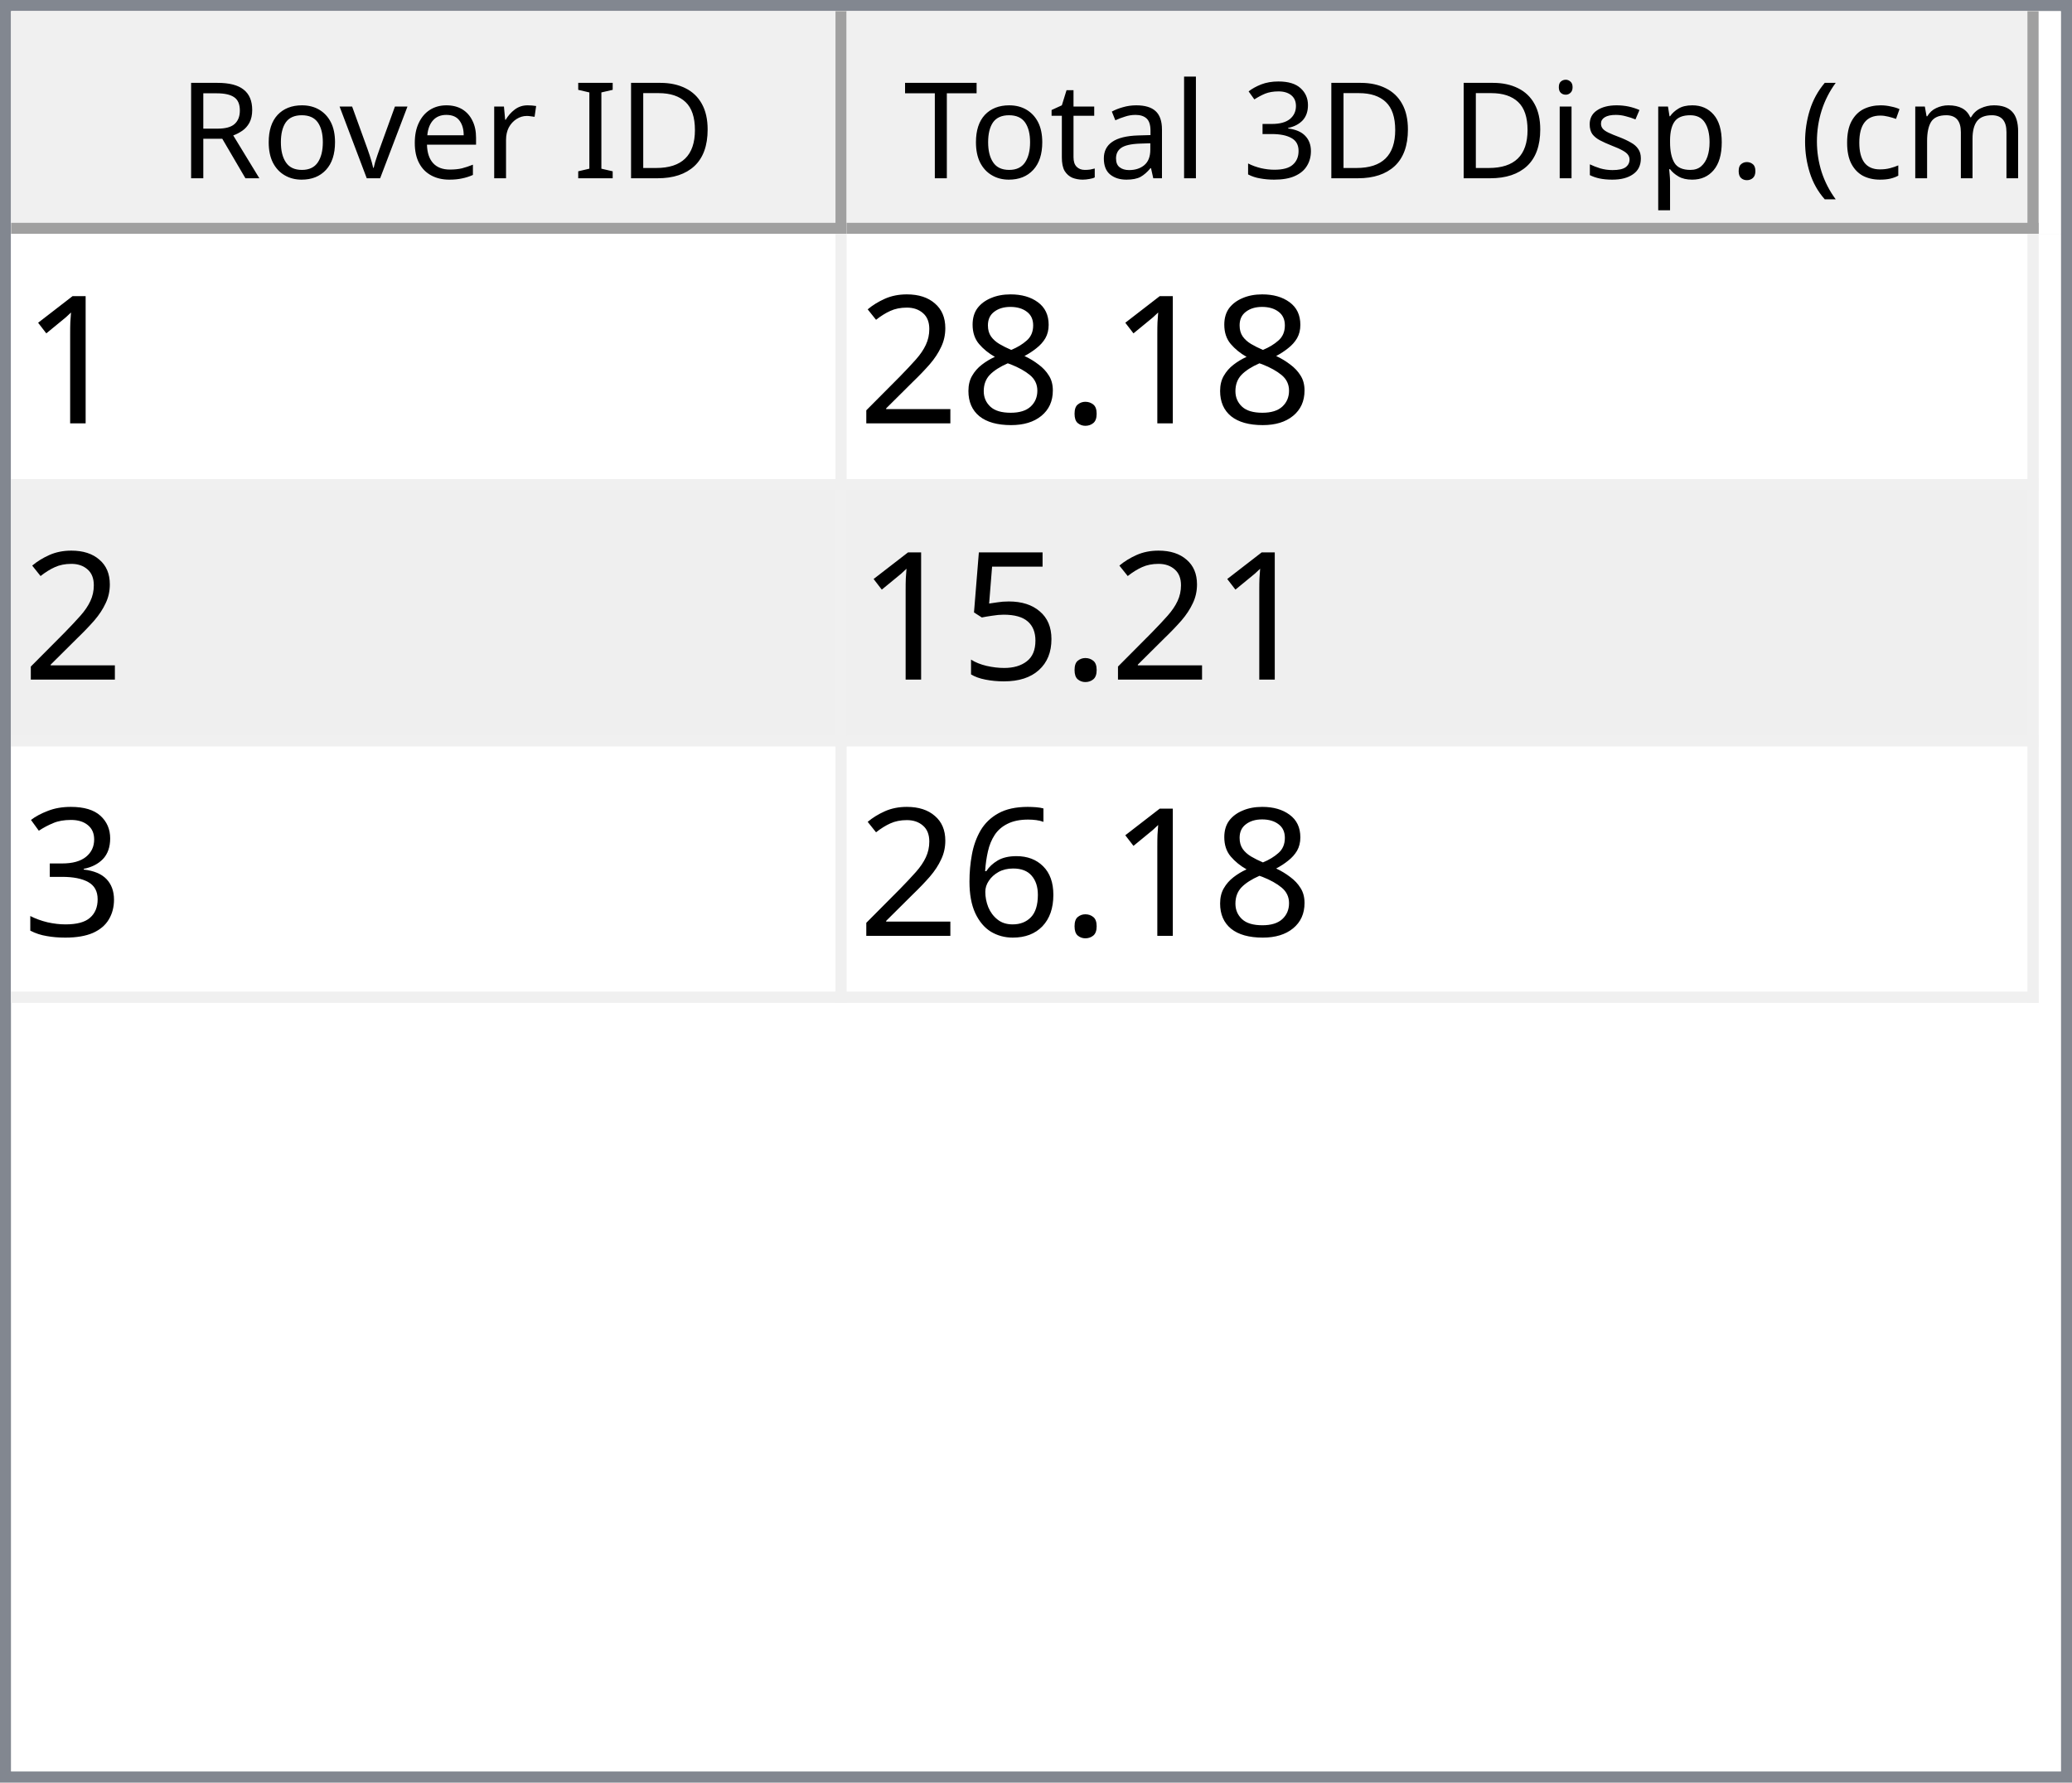
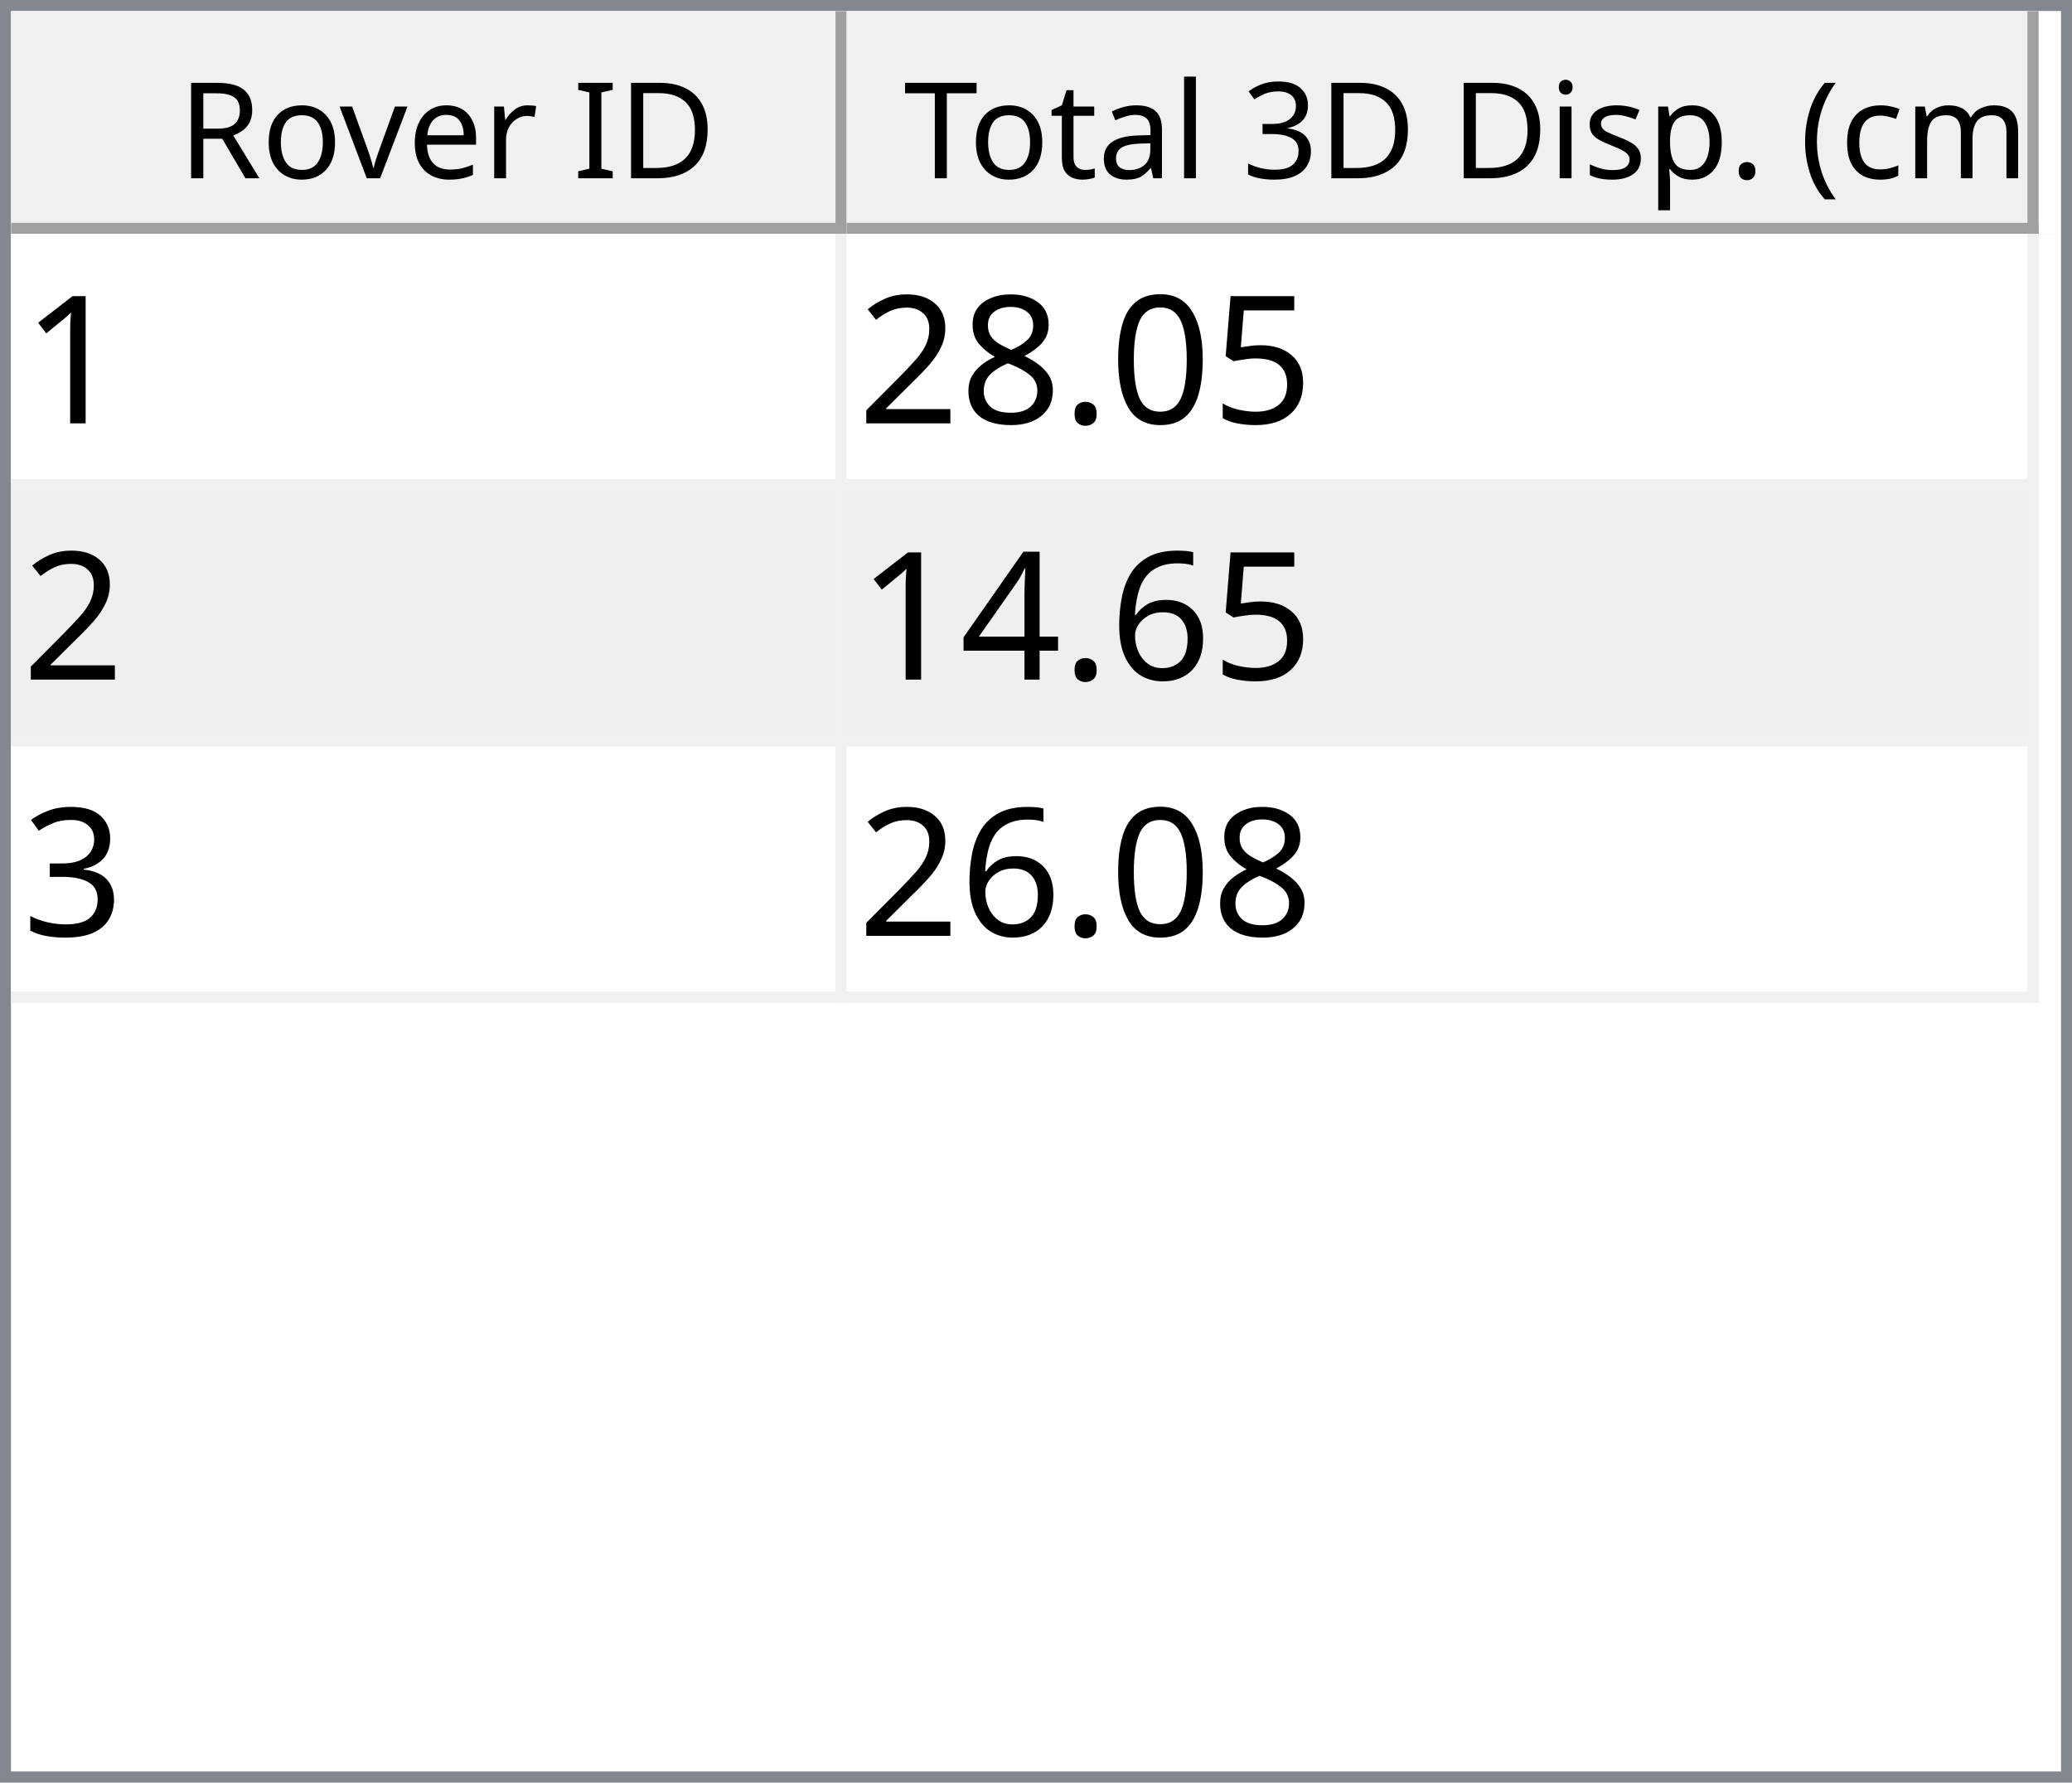
<svg xmlns="http://www.w3.org/2000/svg" style="fill-opacity:1; color-rendering:auto; color-interpolation:auto; text-rendering:auto; stroke:black; stroke-linecap:square; stroke-miterlimit:10; shape-rendering:auto; stroke-opacity:1; fill:black; stroke-dasharray:none; font-weight:normal; stroke-width:1; font-family:'Dialog'; font-style:normal; stroke-linejoin:miter; font-size:12px; stroke-dashoffset:0; image-rendering:auto;" width="186" height="160">
  <defs id="genericDefs" />
  <g>
    <defs id="defs1">
      <clipPath clipPathUnits="userSpaceOnUse" id="clipPath1">
        <path d="M0 0 L186 0 L186 160 L0 160 L0 0 Z" />
      </clipPath>
      <clipPath clipPathUnits="userSpaceOnUse" id="clipPath2">
        <path d="M0 0 L0 160 L186 160 L186 0 Z" />
      </clipPath>
      <clipPath clipPathUnits="userSpaceOnUse" id="clipPath3">
        <path d="M0 0 L0 20 L184 20 L184 0 Z" />
      </clipPath>
      <clipPath clipPathUnits="userSpaceOnUse" id="clipPath4">
        <path d="M0 0 L0 20 L75 20 L75 0 Z" />
      </clipPath>
      <clipPath clipPathUnits="userSpaceOnUse" id="clipPath5">
        <path d="M1 1 L1 19 L74 19 L74 1 Z" />
      </clipPath>
      <clipPath clipPathUnits="userSpaceOnUse" id="clipPath6">
        <path d="M0 0 L0 18 L73 18 L73 0 Z" />
      </clipPath>
      <clipPath clipPathUnits="userSpaceOnUse" id="clipPath7">
        <path d="M-0.5 -0.5 L-0.5 19.5 L74.5 19.5 L74.5 -0.5 Z" />
      </clipPath>
      <clipPath clipPathUnits="userSpaceOnUse" id="clipPath8">
        <path d="M0 0 L0 20 L107 20 L107 0 Z" />
      </clipPath>
      <clipPath clipPathUnits="userSpaceOnUse" id="clipPath9">
        <path d="M1 1 L1 19 L106 19 L106 1 Z" />
      </clipPath>
      <clipPath clipPathUnits="userSpaceOnUse" id="clipPath10">
        <path d="M0 0 L0 18 L105 18 L105 0 Z" />
      </clipPath>
      <clipPath clipPathUnits="userSpaceOnUse" id="clipPath11">
        <path d="M-0.5 -0.5 L-0.5 19.5 L106.5 19.5 L106.5 -0.5 Z" />
      </clipPath>
      <clipPath clipPathUnits="userSpaceOnUse" id="clipPath12">
        <path d="M0 0 L0 138 L184 138 L184 0 Z" />
      </clipPath>
      <clipPath clipPathUnits="userSpaceOnUse" id="clipPath13">
        <path d="M0 0 L0 69 L182 69 L182 0 Z" />
      </clipPath>
      <clipPath clipPathUnits="userSpaceOnUse" id="clipPath14">
        <path d="M-0.5 -0.5 L-0.5 68.5 L181.5 68.5 L181.5 -0.5 Z" />
      </clipPath>
      <clipPath clipPathUnits="userSpaceOnUse" id="clipPath15">
        <path d="M0 0 L0 22 L74 22 L74 0 Z" />
      </clipPath>
      <clipPath clipPathUnits="userSpaceOnUse" id="clipPath16">
        <path d="M0 0 L0 22 L106 22 L106 0 Z" />
      </clipPath>
      <font horiz-adv-x="64.551" id="font1">
        <font-face ascent="107.91" descent="25.098" units-per-em="100" style="font-style:normal; font-family:Segoe UI; font-weight:normal;" />
        <missing-glyph horiz-adv-x="64.551" d="M8.109 0 L8.109 68.266 L56.453 68.266 L56.453 0 L8.109 0 ZM15.328 7.234 L49.219 7.234 L49.219 61.031 L15.328 61.031 L15.328 7.234 Z" />
        <glyph unicode="D" horiz-adv-x="70.117" d="M9.188 0 L9.188 70.016 L28.516 70.016 Q65.531 70.016 65.531 35.891 Q65.531 19.672 55.25 9.836 Q44.969 0 27.734 0 L9.188 0 ZM17.391 62.594 L17.391 7.422 L27.828 7.422 Q41.609 7.422 49.273 14.797 Q56.938 22.172 56.938 35.688 Q56.938 62.594 28.328 62.594 L17.391 62.594 Z" />
        <glyph unicode="I" horiz-adv-x="26.611" d="M17.391 0 L9.188 0 L9.188 70.016 L17.391 70.016 L17.391 0 Z" />
        <glyph unicode=" " horiz-adv-x="27.393" d="" />
        <glyph unicode="r" horiz-adv-x="34.766" d="M34.188 41.891 Q32.078 43.5 28.125 43.5 Q23 43.5 19.555 38.672 Q16.109 33.844 16.109 25.484 L16.109 0 L8.109 0 L8.109 50 L16.109 50 L16.109 39.703 L16.312 39.703 Q18.016 44.969 21.531 47.922 Q25.047 50.875 29.391 50.875 Q32.516 50.875 34.188 50.203 L34.188 41.891 Z" />
        <glyph unicode="e" horiz-adv-x="52.295" d="M48.297 23 L12.984 23 Q13.188 14.656 17.484 10.109 Q21.781 5.562 29.297 5.562 Q37.75 5.562 44.828 11.141 L44.828 3.609 Q38.234 -1.172 27.391 -1.172 Q16.797 -1.172 10.742 5.641 Q4.688 12.453 4.688 24.812 Q4.688 36.469 11.305 43.82 Q17.922 51.172 27.734 51.172 Q37.547 51.172 42.922 44.828 Q48.297 38.484 48.297 27.203 L48.297 23 ZM40.094 29.781 Q40.047 36.719 36.75 40.578 Q33.453 44.438 27.594 44.438 Q21.922 44.438 17.969 40.383 Q14.016 36.328 13.094 29.781 L40.094 29.781 Z" />
        <glyph unicode="v" horiz-adv-x="47.9" d="M47.406 50 L27.484 0 L19.625 0 L0.688 50 L9.469 50 L22.172 13.672 Q23.578 9.672 23.922 6.688 L24.125 6.688 Q24.609 10.453 25.688 13.484 L38.969 50 L47.406 50 Z" />
        <glyph unicode="o" horiz-adv-x="58.594" d="M29 -1.172 Q17.922 -1.172 11.305 5.836 Q4.688 12.844 4.688 24.422 Q4.688 37.016 11.57 44.094 Q18.453 51.172 30.172 51.172 Q41.359 51.172 47.633 44.289 Q53.906 37.406 53.906 25.203 Q53.906 13.234 47.141 6.031 Q40.375 -1.172 29 -1.172 ZM29.594 44.438 Q21.875 44.438 17.383 39.188 Q12.891 33.938 12.891 24.703 Q12.891 15.828 17.43 10.695 Q21.969 5.562 29.594 5.562 Q37.359 5.562 41.531 10.594 Q45.703 15.625 45.703 24.906 Q45.703 34.281 41.531 39.359 Q37.359 44.438 29.594 44.438 Z" />
        <glyph unicode="R" horiz-adv-x="59.814" d="M59.375 0 L49.609 0 L37.891 19.625 Q36.281 22.359 34.766 24.289 Q33.25 26.219 31.664 27.438 Q30.078 28.656 28.25 29.219 Q26.422 29.781 24.125 29.781 L17.391 29.781 L17.391 0 L9.188 0 L9.188 70.016 L30.078 70.016 Q34.672 70.016 38.555 68.867 Q42.438 67.719 45.289 65.375 Q48.141 63.031 49.758 59.547 Q51.375 56.062 51.375 51.375 Q51.375 47.703 50.273 44.656 Q49.172 41.609 47.148 39.211 Q45.125 36.812 42.266 35.133 Q39.406 33.453 35.844 32.516 L35.844 32.328 Q37.594 31.547 38.891 30.547 Q40.188 29.547 41.359 28.18 Q42.531 26.812 43.68 25.078 Q44.828 23.344 46.234 21.047 L59.375 0 ZM17.391 62.594 L17.391 37.203 L28.516 37.203 Q31.594 37.203 34.203 38.133 Q36.812 39.062 38.719 40.797 Q40.625 42.531 41.703 45.047 Q42.781 47.562 42.781 50.688 Q42.781 56.297 39.141 59.445 Q35.5 62.594 28.609 62.594 L17.391 62.594 Z" />
        <glyph unicode=")" horiz-adv-x="30.176" d="M8.297 -15.922 L1.172 -15.922 Q16.406 2.344 16.406 26.812 Q16.406 51.469 1.078 70.016 L8.297 70.016 Q23.531 52.156 23.531 26.703 Q23.531 1.375 8.297 -15.922 Z" />
        <glyph unicode="m" horiz-adv-x="86.133" d="M79.109 0 L71.094 0 L71.094 28.719 Q71.094 37.016 68.531 40.727 Q65.969 44.438 59.906 44.438 Q54.781 44.438 51.195 39.75 Q47.609 35.062 47.609 28.516 L47.609 0 L39.594 0 L39.594 29.688 Q39.594 44.438 28.219 44.438 Q22.953 44.438 19.531 40.016 Q16.109 35.594 16.109 28.516 L16.109 0 L8.109 0 L8.109 50 L16.109 50 L16.109 42.094 L16.312 42.094 Q21.625 51.172 31.844 51.172 Q36.969 51.172 40.773 48.312 Q44.578 45.453 46 40.828 Q51.562 51.172 62.594 51.172 Q79.109 51.172 79.109 30.812 L79.109 0 Z" />
        <glyph unicode="c" horiz-adv-x="46.191" d="M42.188 2.297 Q36.422 -1.172 28.516 -1.172 Q17.828 -1.172 11.258 5.789 Q4.688 12.75 4.688 23.828 Q4.688 36.188 11.766 43.68 Q18.844 51.172 30.672 51.172 Q37.25 51.172 42.281 48.734 L42.281 40.531 Q36.719 44.438 30.375 44.438 Q22.703 44.438 17.797 38.945 Q12.891 33.453 12.891 24.516 Q12.891 15.719 17.508 10.641 Q22.125 5.562 29.891 5.562 Q36.422 5.562 42.188 9.906 L42.188 2.297 Z" />
        <glyph unicode="(" horiz-adv-x="30.176" d="M29.109 -15.922 L21.969 -15.922 Q6.844 1.375 6.844 26.703 Q6.844 52.156 21.969 70.016 L29.203 70.016 Q13.875 51.469 13.875 26.812 Q13.875 2.344 29.109 -15.922 Z" />
        <glyph unicode="." horiz-adv-x="21.68" d="M10.891 -1.078 Q8.641 -1.078 7.055 0.539 Q5.469 2.156 5.469 4.391 Q5.469 6.641 7.055 8.273 Q8.641 9.906 10.891 9.906 Q13.188 9.906 14.797 8.273 Q16.406 6.641 16.406 4.391 Q16.406 2.156 14.797 0.539 Q13.188 -1.078 10.891 -1.078 Z" />
        <glyph unicode="p" horiz-adv-x="58.789" d="M16.312 7.234 L16.109 7.234 L16.109 -23 L8.109 -23 L8.109 50 L16.109 50 L16.109 41.219 L16.312 41.219 Q22.219 51.172 33.594 51.172 Q43.266 51.172 48.688 44.461 Q54.109 37.75 54.109 26.469 Q54.109 13.922 48 6.375 Q41.891 -1.172 31.297 -1.172 Q21.578 -1.172 16.312 7.234 ZM16.109 27.391 L16.109 20.406 Q16.109 14.203 20.141 9.883 Q24.172 5.562 30.375 5.562 Q37.641 5.562 41.773 11.133 Q45.906 16.703 45.906 26.609 Q45.906 34.969 42.047 39.703 Q38.188 44.438 31.594 44.438 Q24.609 44.438 20.359 39.578 Q16.109 34.719 16.109 27.391 Z" />
        <glyph unicode="s" horiz-adv-x="42.432" d="M5.078 1.812 L5.078 10.406 Q11.625 5.562 19.484 5.562 Q30.031 5.562 30.031 12.594 Q30.031 14.594 29.125 15.992 Q28.219 17.391 26.68 18.461 Q25.141 19.531 23.07 20.383 Q21 21.234 18.609 22.172 Q15.281 23.484 12.766 24.828 Q10.25 26.172 8.57 27.859 Q6.891 29.547 6.031 31.695 Q5.172 33.844 5.172 36.719 Q5.172 40.234 6.789 42.945 Q8.406 45.656 11.086 47.484 Q13.766 49.312 17.211 50.242 Q20.656 51.172 24.312 51.172 Q30.812 51.172 35.938 48.922 L35.938 40.828 Q30.422 44.438 23.25 44.438 Q21 44.438 19.195 43.922 Q17.391 43.406 16.094 42.477 Q14.797 41.547 14.086 40.258 Q13.375 38.969 13.375 37.406 Q13.375 35.453 14.086 34.133 Q14.797 32.812 16.164 31.789 Q17.531 30.766 19.484 29.938 Q21.438 29.109 23.922 28.125 Q27.25 26.859 29.883 25.516 Q32.516 24.172 34.375 22.484 Q36.234 20.797 37.234 18.602 Q38.234 16.406 38.234 13.375 Q38.234 9.672 36.602 6.938 Q34.969 4.203 32.234 2.398 Q29.5 0.594 25.93 -0.289 Q22.359 -1.172 18.453 -1.172 Q10.75 -1.172 5.078 1.812 Z" />
        <glyph unicode="i" horiz-adv-x="24.219" d="M12.203 62.703 Q10.062 62.703 8.547 64.164 Q7.031 65.625 7.031 67.875 Q7.031 70.125 8.547 71.609 Q10.062 73.094 12.203 73.094 Q14.406 73.094 15.945 71.609 Q17.484 70.125 17.484 67.875 Q17.484 65.719 15.945 64.211 Q14.406 62.703 12.203 62.703 ZM16.109 0 L8.109 0 L8.109 50 L16.109 50 L16.109 0 Z" />
        <glyph unicode="3" horiz-adv-x="53.906" d="M46.531 19.828 Q46.531 15.094 44.75 11.211 Q42.969 7.328 39.719 4.57 Q36.469 1.812 31.93 0.297 Q27.391 -1.219 21.922 -1.219 Q11.922 -1.219 6 2.594 L6 11.188 Q13.094 5.609 22.219 5.609 Q25.875 5.609 28.828 6.539 Q31.781 7.469 33.906 9.227 Q36.031 10.984 37.18 13.477 Q38.328 15.969 38.328 19.094 Q38.328 32.812 18.797 32.812 L12.984 32.812 L12.984 39.594 L18.5 39.594 Q35.797 39.594 35.797 52.484 Q35.797 64.406 22.609 64.406 Q15.188 64.406 8.688 59.422 L8.688 67.188 Q15.375 71.188 24.609 71.188 Q29 71.188 32.57 69.969 Q36.141 68.75 38.68 66.555 Q41.219 64.359 42.609 61.281 Q44 58.203 44 54.5 Q44 40.672 30.031 36.719 L30.031 36.531 Q33.594 36.141 36.625 34.797 Q39.656 33.453 41.852 31.305 Q44.047 29.156 45.289 26.25 Q46.531 23.344 46.531 19.828 Z" />
        <glyph unicode="l" horiz-adv-x="24.219" d="M16.109 0 L8.109 0 L8.109 74.031 L16.109 74.031 L16.109 0 Z" />
        <glyph unicode="a" horiz-adv-x="50.879" d="M43.891 0 L35.891 0 L35.891 7.812 L35.688 7.812 Q30.469 -1.172 20.312 -1.172 Q12.844 -1.172 8.617 2.781 Q4.391 6.734 4.391 13.281 Q4.391 27.297 20.906 29.594 L35.891 31.688 Q35.891 44.438 25.594 44.438 Q16.547 44.438 9.281 38.281 L9.281 46.484 Q16.656 51.172 26.266 51.172 Q43.891 51.172 43.891 32.516 L43.891 0 ZM35.891 25.297 L23.828 23.641 Q18.266 22.859 15.43 20.875 Q12.594 18.891 12.594 13.875 Q12.594 10.203 15.211 7.883 Q17.828 5.562 22.172 5.562 Q28.125 5.562 32.008 9.742 Q35.891 13.922 35.891 20.312 L35.891 25.297 Z" />
        <glyph unicode="t" horiz-adv-x="33.887" d="M31.297 0.484 Q28.469 -1.078 23.828 -1.078 Q10.688 -1.078 10.688 13.578 L10.688 43.172 L2.094 43.172 L2.094 50 L10.688 50 L10.688 62.203 L18.703 64.797 L18.703 50 L31.297 50 L31.297 43.172 L18.703 43.172 L18.703 14.984 Q18.703 9.969 20.414 7.82 Q22.125 5.672 26.078 5.672 Q29.109 5.672 31.297 7.328 L31.297 0.484 Z" />
        <glyph unicode="T" horiz-adv-x="52.393" d="M50.594 62.594 L30.375 62.594 L30.375 0 L22.172 0 L22.172 62.594 L2 62.594 L2 70.016 L50.594 70.016 L50.594 62.594 Z" />
      </font>
      <font horiz-adv-x="75.0" id="font2">
        <font-face ascent="100.537" descent="21.973" units-per-em="100" style="font-style:normal; font-family:sans-serif; font-weight:normal;" />
        <missing-glyph horiz-adv-x="75.0" d="M12.5 0 L12.5 62.5 L62.5 62.5 L62.5 0 L12.5 0 ZM14.062 1.562 L60.938 1.562 L60.938 60.938 L14.062 60.938 L14.062 1.562 Z" />
        <glyph unicode="1" horiz-adv-x="55.615" d="M37.25 0 L28.469 0 L28.469 56 Q25.297 52.984 20.141 49.953 Q14.984 46.922 10.891 45.406 L10.891 53.906 Q18.266 57.375 23.781 62.305 Q29.297 67.234 31.594 71.875 L37.25 71.875 L37.25 0 Z" />
+         <glyph unicode="5" horiz-adv-x="55.615" d="M4.156 18.75 L13.375 19.531 Q14.406 12.797 18.141 9.398 Q21.875 6 27.156 6 Q33.5 6 37.891 10.789 Q42.281 15.578 42.281 23.484 Q42.281 31 38.062 35.352 Q33.844 39.703 27 39.703 Q22.75 39.703 19.336 37.773 Q15.922 35.844 13.969 32.766 L5.719 33.844 L12.641 70.609 L48.25 70.609 L48.25 62.203 L19.672 62.203 L15.828 42.969 Q22.266 47.469 29.344 47.469 Q38.719 47.469 45.164 40.969 Q51.609 34.469 51.609 24.266 Q51.609 14.547 45.953 7.469 Q39.062 -1.219 27.156 -1.219 Q17.391 -1.219 11.211 4.25 Q5.031 9.719 4.156 18.75 Z" />
+         <glyph unicode="0" horiz-adv-x="55.615" d="M4.156 35.297 Q4.156 48 6.766 55.742 Q9.375 63.484 14.523 67.68 Q19.672 71.875 27.484 71.875 Q33.25 71.875 37.594 69.555 Q41.938 67.234 44.773 62.867 Q47.609 58.5 49.219 52.227 Q50.828 45.953 50.828 35.297 Q50.828 22.703 48.242 14.969 Q45.656 7.234 40.508 3.008 Q35.359 -1.219 27.484 -1.219 Q17.141 -1.219 11.234 6.203 Q4.156 15.141 4.156 35.297 ZM13.188 35.297 Q13.188 17.672 17.312 11.836 Q21.438 6 27.484 6 Q33.547 6 37.672 11.859 Q41.797 17.719 41.797 35.297 Q41.797 52.984 37.672 58.789 Q33.547 64.594 27.391 64.594 Q21.344 64.594 17.719 59.469 Q13.188 52.938 13.188 35.297 Z" />
        <glyph unicode="." horiz-adv-x="27.783" d="M9.078 0 L9.078 10.016 L19.094 10.016 L19.094 0 L9.078 0 Z" />
        <glyph unicode="8" horiz-adv-x="55.615" d="M17.672 38.812 Q12.203 40.828 9.57 44.539 Q6.938 48.25 6.938 53.422 Q6.938 61.234 12.555 66.555 Q18.172 71.875 27.484 71.875 Q36.859 71.875 42.578 66.43 Q48.297 60.984 48.297 53.172 Q48.297 48.188 45.68 44.508 Q43.062 40.828 37.75 38.812 Q44.344 36.672 47.781 31.883 Q51.219 27.094 51.219 20.453 Q51.219 11.281 44.727 5.031 Q38.234 -1.219 27.641 -1.219 Q17.047 -1.219 10.547 5.055 Q4.047 11.328 4.047 20.703 Q4.047 27.688 7.594 32.398 Q11.141 37.109 17.672 38.812 ZM15.922 53.719 Q15.922 48.641 19.195 45.414 Q22.469 42.188 27.688 42.188 Q32.766 42.188 36.016 45.383 Q39.266 48.578 39.266 53.219 Q39.266 58.062 35.914 61.359 Q32.562 64.656 27.594 64.656 Q22.562 64.656 19.242 61.43 Q15.922 58.203 15.922 53.719 ZM13.094 20.656 Q13.094 16.891 14.875 13.375 Q16.656 9.859 20.172 7.93 Q23.688 6 27.734 6 Q34.031 6 38.133 10.055 Q42.234 14.109 42.234 20.359 Q42.234 26.703 38.016 30.859 Q33.797 35.016 27.438 35.016 Q21.234 35.016 17.164 30.914 Q13.094 26.812 13.094 20.656 Z" />
        <glyph unicode="2" horiz-adv-x="55.615" d="M50.344 8.453 L50.344 0 L3.031 0 Q2.938 3.172 4.047 6.109 Q5.859 10.938 9.836 15.625 Q13.812 20.312 21.344 26.469 Q33.016 36.031 37.117 41.625 Q41.219 47.219 41.219 52.203 Q41.219 57.422 37.477 61.008 Q33.734 64.594 27.734 64.594 Q21.391 64.594 17.578 60.789 Q13.766 56.984 13.719 50.25 L4.688 51.172 Q5.609 61.281 11.664 66.578 Q17.719 71.875 27.938 71.875 Q38.234 71.875 44.242 66.164 Q50.25 60.453 50.25 52 Q50.25 47.703 48.492 43.555 Q46.734 39.406 42.656 34.812 Q38.578 30.219 29.109 22.219 Q21.188 15.578 18.945 13.211 Q16.703 10.844 15.234 8.453 L50.344 8.453 Z" />
-         <glyph unicode="5" horiz-adv-x="55.615" d="M4.156 18.75 L13.375 19.531 Q14.406 12.797 18.141 9.398 Q21.875 6 27.156 6 Q33.5 6 37.891 10.789 Q42.281 15.578 42.281 23.484 Q42.281 31 38.062 35.352 Q33.844 39.703 27 39.703 Q22.75 39.703 19.336 37.773 Q15.922 35.844 13.969 32.766 L5.719 33.844 L12.641 70.609 L48.25 70.609 L48.25 62.203 L19.672 62.203 L15.828 42.969 Q22.266 47.469 29.344 47.469 Q38.719 47.469 45.164 40.969 Q51.609 34.469 51.609 24.266 Q51.609 14.547 45.953 7.469 Q39.062 -1.219 27.156 -1.219 Q17.391 -1.219 11.211 4.25 Q5.031 9.719 4.156 18.75 Z" />
+         <glyph unicode="6" horiz-adv-x="55.615" d="M49.75 54.047 L41.016 53.375 Q39.844 58.547 37.703 60.891 Q34.125 64.656 28.906 64.656 Q24.703 64.656 21.531 62.312 Q17.391 59.281 14.992 53.469 Q12.594 47.656 12.5 36.922 Q15.672 41.75 20.266 44.094 Q24.859 46.438 29.891 46.438 Q38.672 46.438 44.852 39.969 Q51.031 33.5 51.031 23.25 Q51.031 16.5 48.125 10.719 Q45.219 4.938 40.141 1.859 Q35.062 -1.219 28.609 -1.219 Q17.625 -1.219 10.695 6.859 Q3.766 14.938 3.766 33.5 Q3.766 54.25 11.422 63.672 Q18.109 71.875 29.438 71.875 Q37.891 71.875 43.289 67.141 Q48.688 62.406 49.75 54.047 ZM13.875 23.188 Q13.875 18.656 15.797 14.508 Q17.719 10.359 21.188 8.18 Q24.656 6 28.469 6 Q34.031 6 38.039 10.492 Q42.047 14.984 42.047 22.703 Q42.047 30.125 38.086 34.398 Q34.125 38.672 28.125 38.672 Q22.172 38.672 18.023 34.398 Q13.875 30.125 13.875 23.188 Z" />
+         <glyph unicode="4" horiz-adv-x="55.615" d="M32.328 0 L32.328 17.141 L1.266 17.141 L1.266 25.203 L33.938 71.578 L41.109 71.578 L41.109 25.203 L50.781 25.203 L50.781 17.141 L41.109 17.141 L41.109 0 L32.328 0 ZM32.328 25.203 L32.328 57.469 L9.906 25.203 L32.328 25.203 Z" />
        <glyph unicode="3" horiz-adv-x="55.615" d="M4.203 18.891 L12.984 20.062 Q14.5 12.594 18.141 9.297 Q21.781 6 27 6 Q33.203 6 37.477 10.297 Q41.75 14.594 41.75 20.953 Q41.75 27 37.797 30.93 Q33.844 34.859 27.734 34.859 Q25.25 34.859 21.531 33.891 L22.516 41.609 Q23.391 41.5 23.922 41.5 Q29.547 41.5 34.039 44.43 Q38.531 47.359 38.531 53.469 Q38.531 58.297 35.258 61.477 Q31.984 64.656 26.812 64.656 Q21.688 64.656 18.266 61.43 Q14.844 58.203 13.875 51.766 L5.078 53.328 Q6.688 62.156 12.398 67.016 Q18.109 71.875 26.609 71.875 Q32.469 71.875 37.398 69.359 Q42.328 66.844 44.945 62.5 Q47.562 58.156 47.562 53.266 Q47.562 48.641 45.07 44.828 Q42.578 41.016 37.703 38.766 Q44.047 37.312 47.562 32.695 Q51.078 28.078 51.078 21.141 Q51.078 11.766 44.242 5.25 Q37.406 -1.266 26.953 -1.266 Q17.531 -1.266 11.305 4.352 Q5.078 9.969 4.203 18.891 Z" />
-         <glyph unicode="6" horiz-adv-x="55.615" d="M49.75 54.047 L41.016 53.375 Q39.844 58.547 37.703 60.891 Q34.125 64.656 28.906 64.656 Q24.703 64.656 21.531 62.312 Q17.391 59.281 14.992 53.469 Q12.594 47.656 12.5 36.922 Q15.672 41.75 20.266 44.094 Q24.859 46.438 29.891 46.438 Q38.672 46.438 44.852 39.969 Q51.031 33.5 51.031 23.25 Q51.031 16.5 48.125 10.719 Q45.219 4.938 40.141 1.859 Q35.062 -1.219 28.609 -1.219 Q17.625 -1.219 10.695 6.859 Q3.766 14.938 3.766 33.5 Q3.766 54.25 11.422 63.672 Q18.109 71.875 29.438 71.875 Q37.891 71.875 43.289 67.141 Q48.688 62.406 49.75 54.047 ZM13.875 23.188 Q13.875 18.656 15.797 14.508 Q17.719 10.359 21.188 8.18 Q24.656 6 28.469 6 Q34.031 6 38.039 10.492 Q42.047 14.984 42.047 22.703 Q42.047 30.125 38.086 34.398 Q34.125 38.672 28.125 38.672 Q22.172 38.672 18.023 34.398 Q13.875 30.125 13.875 23.188 Z" />
      </font>
    </defs>
    <g style="fill:white; stroke:white;">
      <rect x="0" y="0" width="186" style="clip-path:url(#clipPath1); stroke:none;" height="160" />
    </g>
    <g style="fill:white; text-rendering:optimizeSpeed; color-rendering:optimizeSpeed; image-rendering:optimizeSpeed; shape-rendering:crispEdges; stroke:white; color-interpolation:sRGB;">
      <rect x="0" width="186" height="160" y="0" style="stroke:none;" />
      <path style="stroke:none;" d="M0 160 L186 160 L186 0 L0 0 Z" />
    </g>
    <g style="fill:rgb(240,240,240); font-family:'Segoe UI'; stroke:rgb(240,240,240);">
      <rect x="0" y="0" width="186" style="clip-path:url(#clipPath2); stroke:none;" height="160" />
    </g>
    <g style="fill:rgb(130,135,144); font-family:'Segoe UI'; stroke:rgb(130,135,144);">
      <path d="M0 0 L186 0 L186 160 L0 160 L0 0 ZM1 1 L185 1 L185 159 L1 159 L1 1 Z" style="fill-rule:evenodd; clip-path:url(#clipPath2); stroke:none;" />
    </g>
    <g style="fill:white; font-family:'Segoe UI'; stroke:white;" transform="translate(1,1)">
      <rect x="0" y="0" width="184" style="clip-path:url(#clipPath3); stroke:none;" height="20" />
    </g>
    <g style="fill:rgb(240,240,240); font-family:'Segoe UI'; stroke:rgb(240,240,240);" transform="translate(1,1)">
      <rect x="0" y="0" width="75" style="clip-path:url(#clipPath4); stroke:none;" height="20" />
    </g>
    <g style="font-family:'Segoe UI';" transform="translate(2,2)">
      <text x="14" xml:space="preserve" y="14" style="clip-path:url(#clipPath6); stroke:none;">Rover ID</text>
    </g>
    <g style="fill:rgb(160,160,160); font-family:'Segoe UI'; stroke:rgb(160,160,160); stroke-linejoin:bevel;" transform="translate(1.5,1.5)">
      <line x1="74" x2="74" y1="0" style="fill:none; clip-path:url(#clipPath7);" y2="19" />
    </g>
    <g style="fill:rgb(160,160,160); font-family:'Segoe UI'; stroke:rgb(160,160,160); stroke-linejoin:bevel;" transform="matrix(1,0,0,1,1,1) translate(0.5,0.5)">
      <line x1="0" x2="74" y1="19" style="fill:none; clip-path:url(#clipPath7);" y2="19" />
    </g>
    <g style="fill:rgb(240,240,240); font-family:'Segoe UI'; stroke:rgb(240,240,240);" transform="translate(76,1)">
      <rect x="0" y="0" width="107" style="clip-path:url(#clipPath8); stroke:none;" height="20" />
    </g>
    <g style="font-family:'Segoe UI';" transform="translate(77,2)">
      <text x="1" xml:space="preserve" y="14" style="clip-path:url(#clipPath10); stroke:none;"> Total 3D Disp. (cm)</text>
    </g>
    <g style="fill:rgb(160,160,160); font-family:'Segoe UI'; stroke:rgb(160,160,160); stroke-linejoin:bevel;" transform="translate(76.5,1.5)">
      <line x1="106" x2="106" y1="0" style="fill:none; clip-path:url(#clipPath11);" y2="19" />
    </g>
    <g style="fill:rgb(160,160,160); font-family:'Segoe UI'; stroke:rgb(160,160,160); stroke-linejoin:bevel;" transform="matrix(1,0,0,1,76,1) translate(0.5,0.5)">
      <line x1="0" x2="106" y1="19" style="fill:none; clip-path:url(#clipPath11);" y2="19" />
    </g>
    <g style="fill:white; font-family:'Segoe UI'; stroke:white;" transform="translate(1,21)">
      <rect x="0" y="0" width="184" style="clip-path:url(#clipPath12); stroke:none;" height="138" />
    </g>
    <g style="fill:rgb(240,240,240); font-size:16px; font-family:sans-serif; stroke:rgb(240,240,240);" transform="translate(1,21)">
      <rect x="0" y="0" width="182" style="clip-path:url(#clipPath13); stroke:none;" height="69" />
      <line transform="translate(0.5,0.5)" x1="0" x2="181" y1="22" style="clip-path:url(#clipPath14); fill:none; stroke-linejoin:bevel;" y2="22" />
    </g>
    <g transform="matrix(1,0,0,1,1,21) translate(0.5,0.5)" style="fill:rgb(240,240,240); font-size:16px; font-family:sans-serif; stroke:rgb(240,240,240); stroke-linejoin:bevel;">
      <line x1="0" x2="181" y1="45" style="fill:none; clip-path:url(#clipPath14);" y2="45" />
    </g>
    <g transform="matrix(1,0,0,1,1,21) translate(0.5,0.5)" style="fill:rgb(240,240,240); font-size:16px; font-family:sans-serif; stroke:rgb(240,240,240); stroke-linejoin:bevel;">
      <line x1="0" x2="181" y1="68" style="fill:none; clip-path:url(#clipPath14);" y2="68" />
    </g>
    <g transform="matrix(1,0,0,1,1,21) translate(0.5,0.5)" style="fill:rgb(240,240,240); font-size:16px; font-family:sans-serif; stroke:rgb(240,240,240); stroke-linejoin:bevel;">
      <line x1="74" x2="74" y1="0" style="fill:none; clip-path:url(#clipPath14);" y2="68" />
    </g>
    <g transform="matrix(1,0,0,1,1,21) translate(0.5,0.5)" style="fill:rgb(240,240,240); font-size:16px; font-family:sans-serif; stroke:rgb(240,240,240); stroke-linejoin:bevel;">
      <line x1="181" x2="181" y1="0" style="fill:none; clip-path:url(#clipPath14);" y2="68" />
    </g>
    <g style="fill:white; font-size:16px; font-family:sans-serif; stroke:white;" transform="matrix(1,0,0,1,1,21)">
      <rect x="0" y="0" width="74" style="clip-path:url(#clipPath15); stroke:none;" height="22" />
      <text x="1" y="17" style="fill:black; clip-path:url(#clipPath15); stroke:none;" xml:space="preserve">1</text>
    </g>
    <g style="fill:white; font-size:16px; font-family:sans-serif; stroke:white;" transform="matrix(1,0,0,1,1,21) translate(75,0)">
      <rect x="0" y="0" width="106" style="clip-path:url(#clipPath16); stroke:none;" height="22" />
-       <text x="1" y="17" style="fill:black; clip-path:url(#clipPath16); stroke:none;" xml:space="preserve">28.18</text>
+       <text x="1" y="17" style="fill:black; clip-path:url(#clipPath16); stroke:none;" xml:space="preserve">28.05</text>
    </g>
    <g style="fill:rgb(239,239,239); font-size:16px; font-family:sans-serif; stroke:rgb(239,239,239);" transform="matrix(1,0,0,1,1,21) translate(0,23)">
      <rect x="0" y="0" width="74" style="clip-path:url(#clipPath15); stroke:none;" height="22" />
      <text x="1" y="17" style="fill:black; clip-path:url(#clipPath15); stroke:none;" xml:space="preserve">2</text>
    </g>
    <g style="fill:rgb(239,239,239); font-size:16px; font-family:sans-serif; stroke:rgb(239,239,239);" transform="matrix(1,0,0,1,1,21) translate(75,23)">
      <rect x="0" y="0" width="106" style="clip-path:url(#clipPath16); stroke:none;" height="22" />
-       <text x="1" y="17" style="fill:black; clip-path:url(#clipPath16); stroke:none;" xml:space="preserve">15.21</text>
+       <text x="1" y="17" style="fill:black; clip-path:url(#clipPath16); stroke:none;" xml:space="preserve">14.65</text>
    </g>
    <g style="fill:white; font-size:16px; font-family:sans-serif; stroke:white;" transform="matrix(1,0,0,1,1,21) translate(0,46)">
      <rect x="0" y="0" width="74" style="clip-path:url(#clipPath15); stroke:none;" height="22" />
      <text x="1" y="17" style="fill:black; clip-path:url(#clipPath15); stroke:none;" xml:space="preserve">3</text>
    </g>
    <g style="fill:white; font-size:16px; font-family:sans-serif; stroke:white;" transform="matrix(1,0,0,1,1,21) translate(75,46)">
      <rect x="0" y="0" width="106" style="clip-path:url(#clipPath16); stroke:none;" height="22" />
-       <text x="1" y="17" style="fill:black; clip-path:url(#clipPath16); stroke:none;" xml:space="preserve">26.18</text>
+       <text x="1" y="17" style="fill:black; clip-path:url(#clipPath16); stroke:none;" xml:space="preserve">26.08</text>
    </g>
  </g>
</svg>
